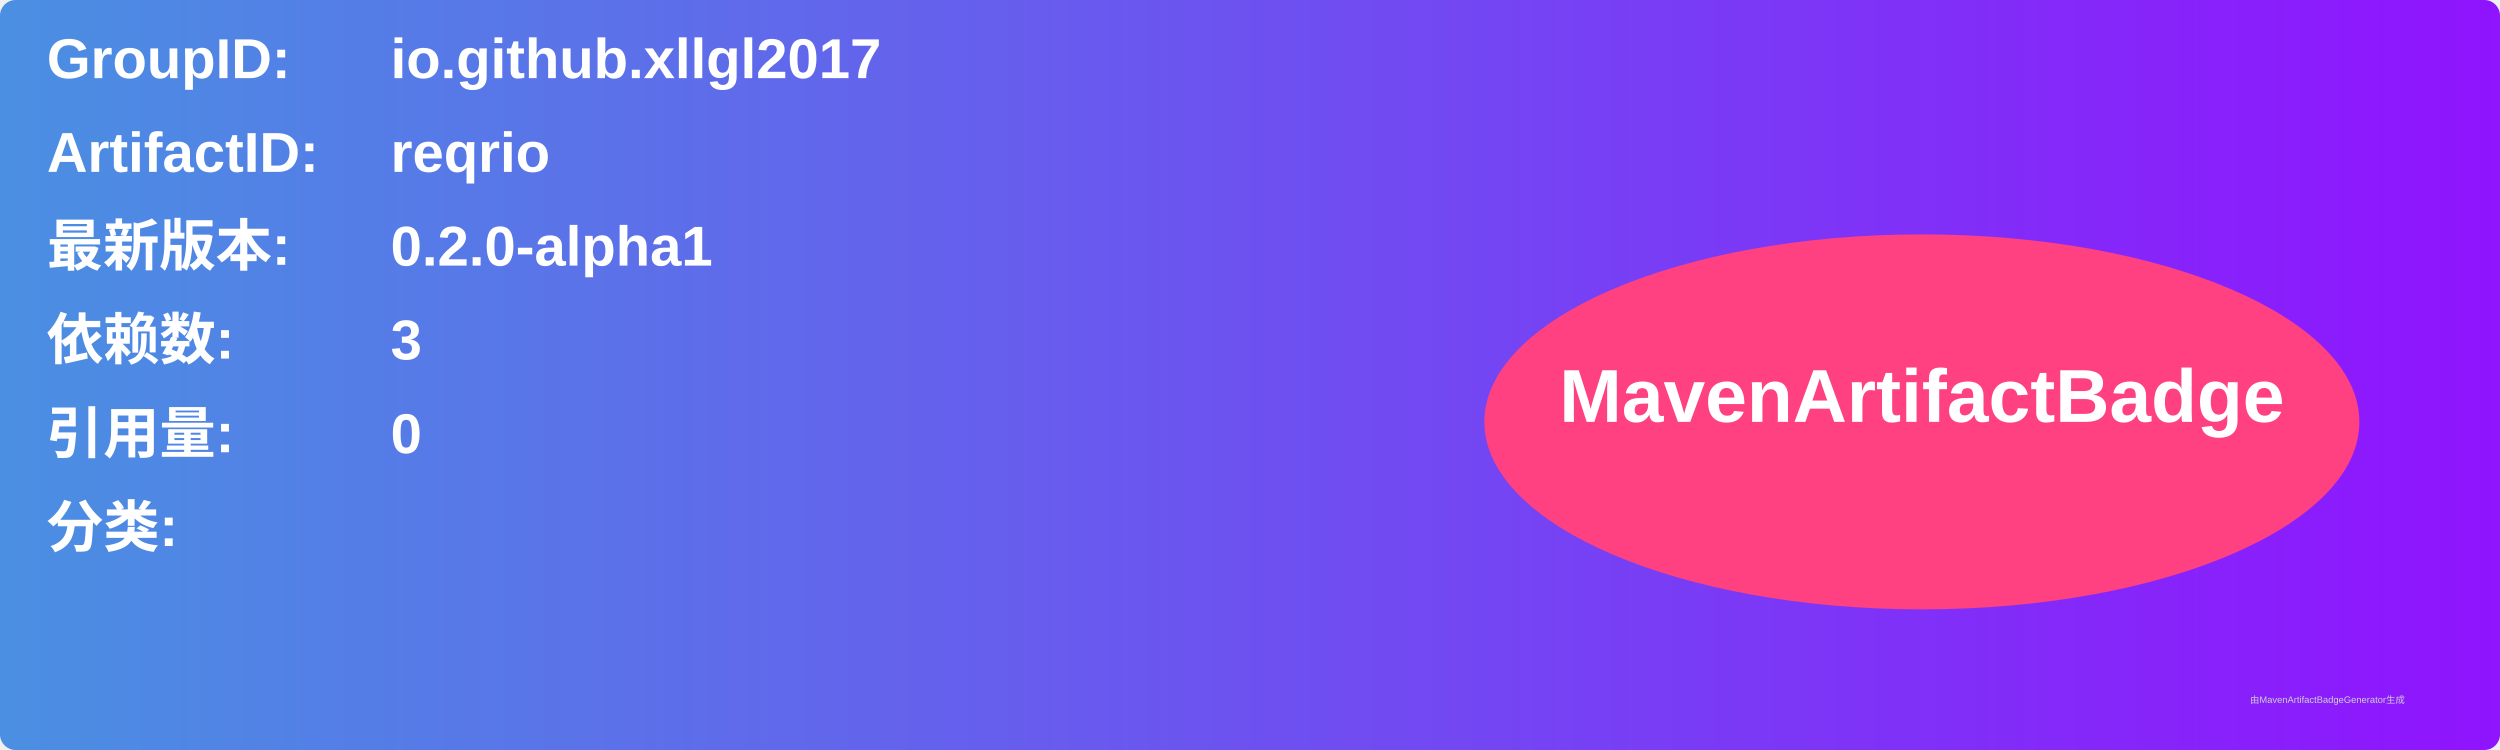
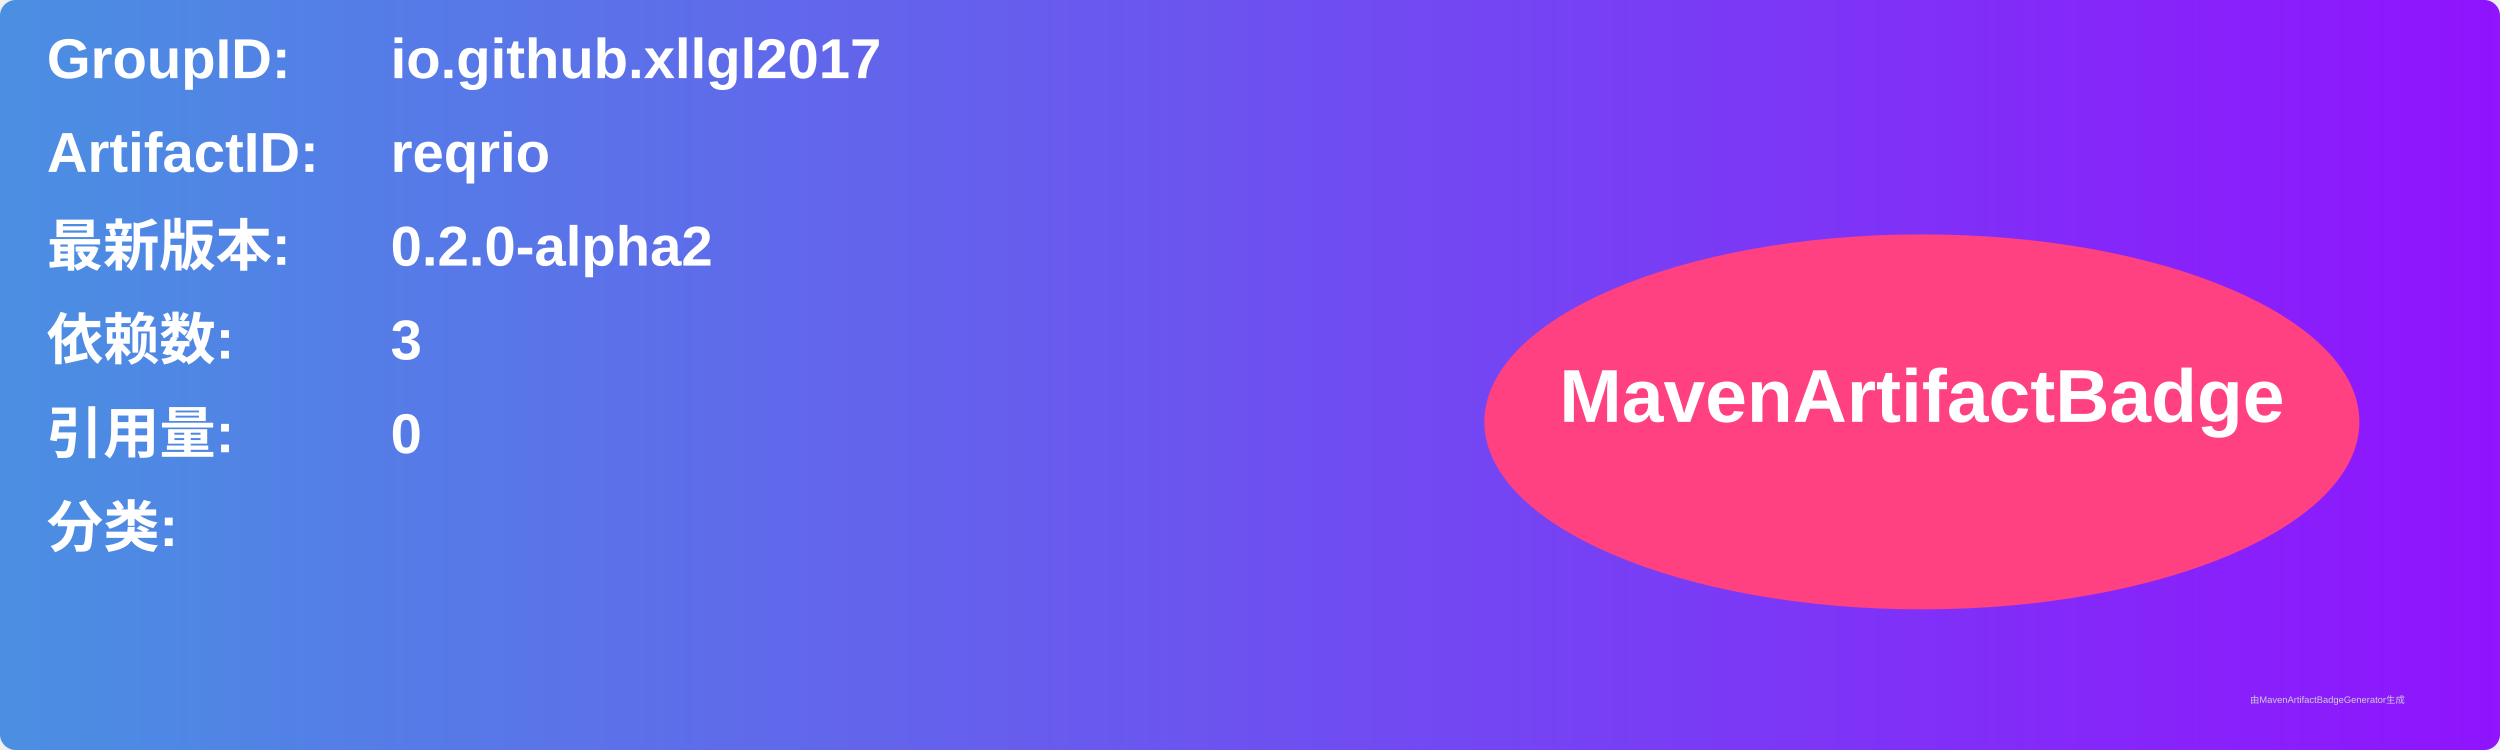
<svg xmlns="http://www.w3.org/2000/svg" width="800" height="240" viewBox="0 0 800 240">
  <linearGradient id="grad" x1="0%" y1="0%" x2="100%" y2="0%">
    <stop offset="0%" stop-color="#4a90e2" />
    <stop offset="100%" stop-color="#9013fe" />
  </linearGradient>
  <rect width="100%" height="100%" rx="5" ry="5" fill="url(#grad)" />
  <g transform="translate(15, 15)">
    <text x="0" y="10" font-family="Arial" font-size="18" fill="white" font-weight="bold" width="260">GroupID:</text>
    <text x="110" y="10" font-family="Arial" font-size="18" fill="white" font-weight="bold" width="460">io.github.xllgl2017</text>
    <text x="0" y="40" font-family="Arial" font-size="18" fill="white" font-weight="bold" width="260">ArtifactID:</text>
    <text x="110" y="40" font-family="Arial" font-size="18" fill="white" font-weight="bold" width="460">reqrio</text>
    <text x="0" y="70" font-family="Arial" font-size="18" fill="white" font-weight="bold">最新版本:</text>
    <text x="110" y="70" font-family="Arial" font-size="18" fill="white" font-weight="bold">
-       <tspan font-weight="bold">0.2.0-alpha1</tspan>
+       <tspan font-weight="bold">0.2.0-alpha2</tspan>
    </text>
    <text x="0" y="100" font-family="Arial" font-size="18" fill="white" font-weight="bold">依赖数: </text>
    <text x="110" y="100" font-family="Arial" font-size="18" fill="white">
      <tspan font-weight="bold">3</tspan>
    </text>
    <text x="0" y="130" font-family="Arial" font-size="18" fill="white" font-weight="bold">引用量: </text>
    <text x="110" y="130" font-family="Arial" font-size="18" fill="white">
      <tspan font-weight="bold">0</tspan>
    </text>
    <text x="0" y="160" font-family="Arial" font-size="18" fill="white" font-weight="bold">分类:</text>
    <text x="10" y="190" font-family="Arial" font-size="10" fill="white">
      <tspan font-weight="bold" />
    </text>
    <ellipse cx="600" cy="120" rx="140" ry="60" fill="#ff4081" />
    <text x="600" y="120" text-anchor="middle" font-family="Arial" font-size="24" fill="white" font-weight="bold">MavenArtifactBadge</text>
  </g>
  <text x="720" y="225" font-family="Arial" font-size="3" fill="#d0d0d0">由MavenArtifactBadgeGenerator生成</text>
</svg>
